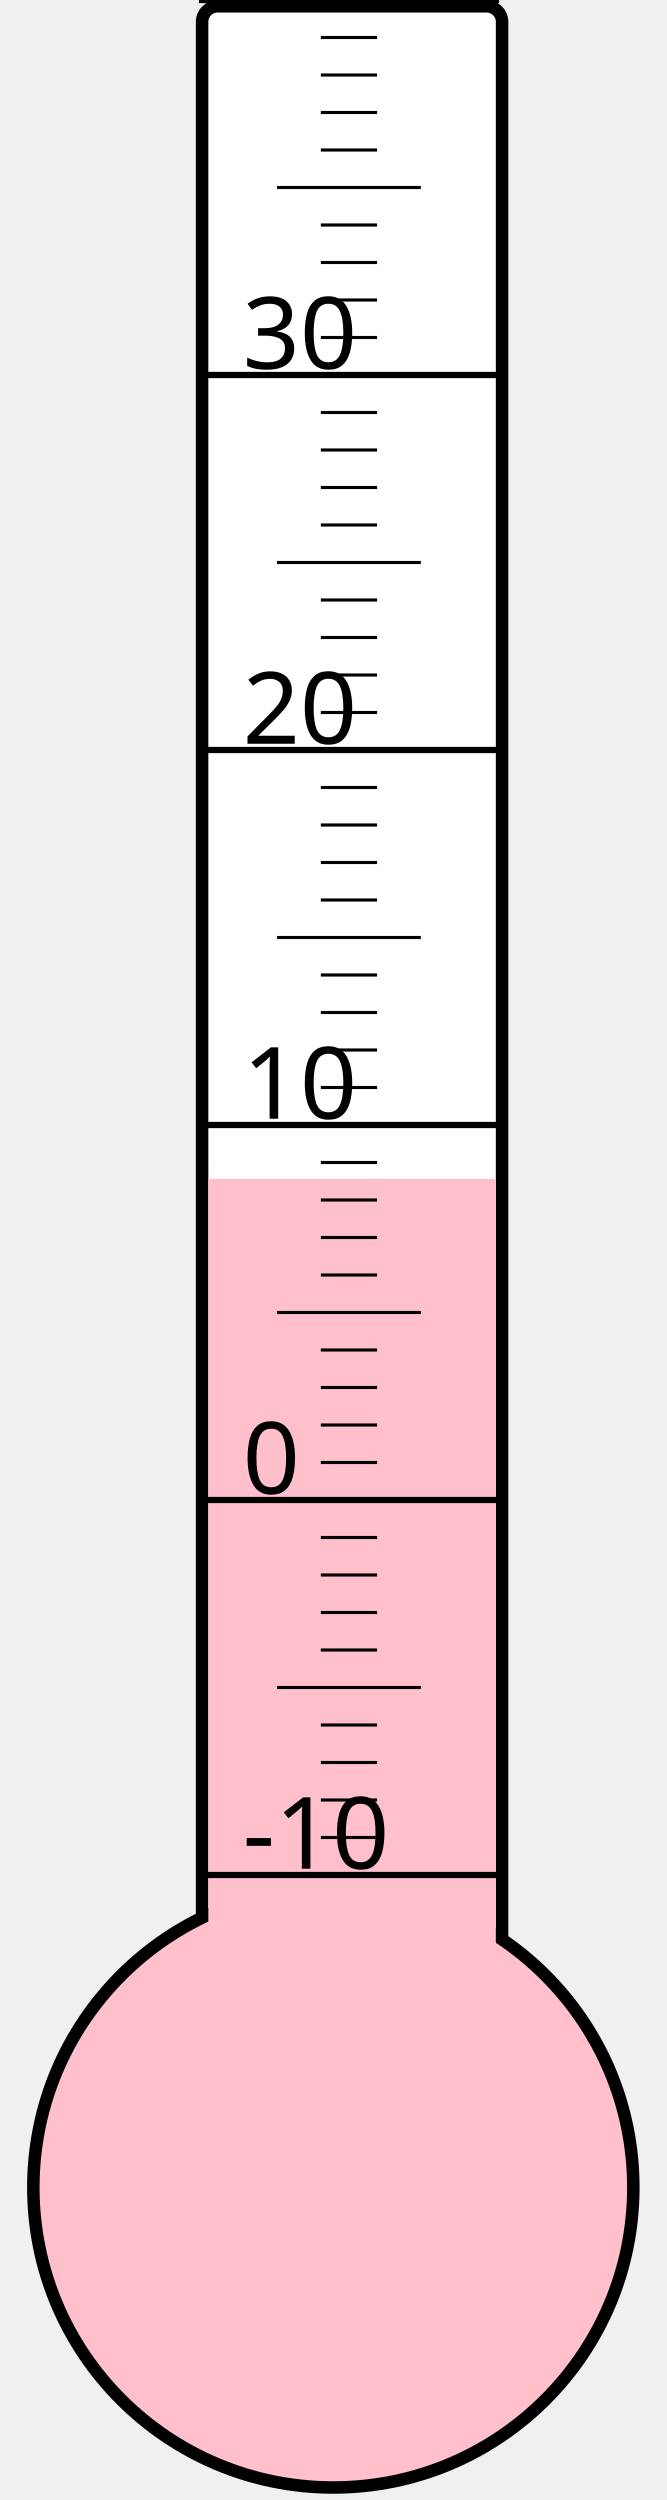
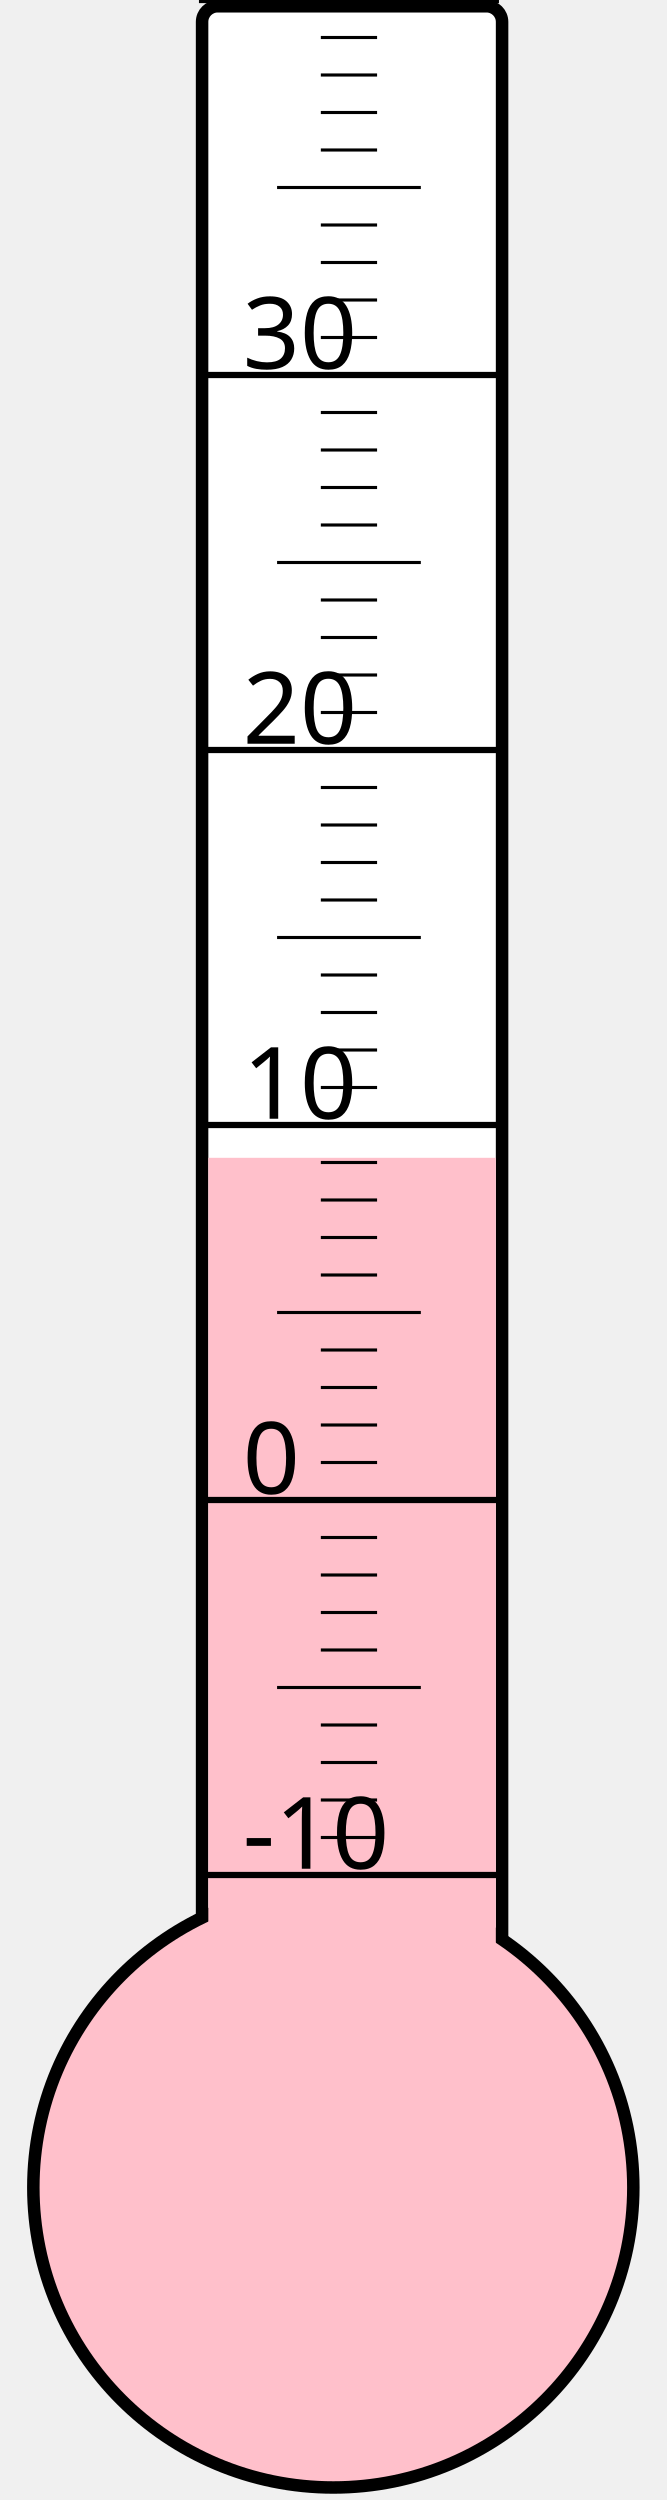
<svg xmlns="http://www.w3.org/2000/svg" width="40px" height="150px" viewBox="0 0 200 800">
  <rect width="200" height="800" x="0" y="0" style="fill: #ffffeb; fill-opacity: 0;" />
  <rect width="96" height="680" x="58" y="2" rx="5" ry="5" style="fill: white; fill-opacity: 1; stroke: black; stroke-width: 4;" />
  <circle cx="100" cy="700" r="96" style="fill: pink; stroke: black; stroke-width: 4;" />
-   <rect width="92" height="322.75" x="60" y="377.25" style="fill: pink; fill-opacity: 1; stroke-width: 0;" />
+   <rect width="92" height="329.5" x="60" y="370.5" style="fill: pink; fill-opacity: 1; stroke-width: 0;" />
  <text x="71" y="598" style="font-family: sans-serif; font-size: 24pt;">-10</text>
  <text x="71" y="478" style="font-family: sans-serif; font-size: 24pt;">0</text>
  <text x="71" y="358" style="font-family: sans-serif; font-size: 24pt;">10</text>
  <text x="71" y="238" style="font-family: sans-serif; font-size: 24pt;">20</text>
  <text x="71" y="118" style="font-family: sans-serif; font-size: 24pt;">30</text>
  <g style="stroke: black;">
    <line x1="57" y1="600" x2="153" y2="600" style="stroke-width: 2;" />
    <line x1="96" y1="588" x2="114" y2="588" style="stroke-width: 1;" />
    <line x1="96" y1="576" x2="114" y2="576" style="stroke-width: 1;" />
    <line x1="96" y1="564" x2="114" y2="564" style="stroke-width: 1;" />
    <line x1="96" y1="552" x2="114" y2="552" style="stroke-width: 1;" />
    <line x1="82" y1="540" x2="128" y2="540" style="stroke-width: 1;" />
    <line x1="96" y1="528" x2="114" y2="528" style="stroke-width: 1;" />
    <line x1="96" y1="516" x2="114" y2="516" style="stroke-width: 1;" />
    <line x1="96" y1="504" x2="114" y2="504" style="stroke-width: 1;" />
    <line x1="96" y1="492" x2="114" y2="492" style="stroke-width: 1;" />
    <line x1="57" y1="480" x2="153" y2="480" style="stroke-width: 2;" />
    <line x1="96" y1="468" x2="114" y2="468" style="stroke-width: 1;" />
    <line x1="96" y1="456" x2="114" y2="456" style="stroke-width: 1;" />
    <line x1="96" y1="444" x2="114" y2="444" style="stroke-width: 1;" />
    <line x1="96" y1="432" x2="114" y2="432" style="stroke-width: 1;" />
    <line x1="82" y1="420" x2="128" y2="420" style="stroke-width: 1;" />
    <line x1="96" y1="408" x2="114" y2="408" style="stroke-width: 1;" />
    <line x1="96" y1="396" x2="114" y2="396" style="stroke-width: 1;" />
    <line x1="96" y1="384" x2="114" y2="384" style="stroke-width: 1;" />
    <line x1="96" y1="372" x2="114" y2="372" style="stroke-width: 1;" />
    <line x1="57" y1="360" x2="153" y2="360" style="stroke-width: 2;" />
    <line x1="96" y1="348" x2="114" y2="348" style="stroke-width: 1;" />
    <line x1="96" y1="336" x2="114" y2="336" style="stroke-width: 1;" />
    <line x1="96" y1="324" x2="114" y2="324" style="stroke-width: 1;" />
    <line x1="96" y1="312" x2="114" y2="312" style="stroke-width: 1;" />
    <line x1="82" y1="300" x2="128" y2="300" style="stroke-width: 1;" />
    <line x1="96" y1="288" x2="114" y2="288" style="stroke-width: 1;" />
    <line x1="96" y1="276" x2="114" y2="276" style="stroke-width: 1;" />
    <line x1="96" y1="264" x2="114" y2="264" style="stroke-width: 1;" />
    <line x1="96" y1="252" x2="114" y2="252" style="stroke-width: 1;" />
    <line x1="57" y1="240" x2="153" y2="240" style="stroke-width: 2;" />
    <line x1="96" y1="228" x2="114" y2="228" style="stroke-width: 1;" />
    <line x1="96" y1="216" x2="114" y2="216" style="stroke-width: 1;" />
    <line x1="96" y1="204" x2="114" y2="204" style="stroke-width: 1;" />
    <line x1="96" y1="192" x2="114" y2="192" style="stroke-width: 1;" />
    <line x1="82" y1="180" x2="128" y2="180" style="stroke-width: 1;" />
    <line x1="96" y1="168" x2="114" y2="168" style="stroke-width: 1;" />
    <line x1="96" y1="156" x2="114" y2="156" style="stroke-width: 1;" />
    <line x1="96" y1="144" x2="114" y2="144" style="stroke-width: 1;" />
    <line x1="96" y1="132" x2="114" y2="132" style="stroke-width: 1;" />
    <line x1="57" y1="120" x2="153" y2="120" style="stroke-width: 2;" />
    <line x1="96" y1="108" x2="114" y2="108" style="stroke-width: 1;" />
    <line x1="96" y1="96" x2="114" y2="96" style="stroke-width: 1;" />
    <line x1="96" y1="84" x2="114" y2="84" style="stroke-width: 1;" />
    <line x1="96" y1="72" x2="114" y2="72" style="stroke-width: 1;" />
    <line x1="82" y1="60" x2="128" y2="60" style="stroke-width: 1;" />
    <line x1="96" y1="48" x2="114" y2="48" style="stroke-width: 1;" />
    <line x1="96" y1="36" x2="114" y2="36" style="stroke-width: 1;" />
    <line x1="96" y1="24" x2="114" y2="24" style="stroke-width: 1;" />
    <line x1="96" y1="12" x2="114" y2="12" style="stroke-width: 1;" />
    <line x1="57" y1="0" x2="153" y2="0" style="stroke-width: 2;" />
  </g>
</svg>
